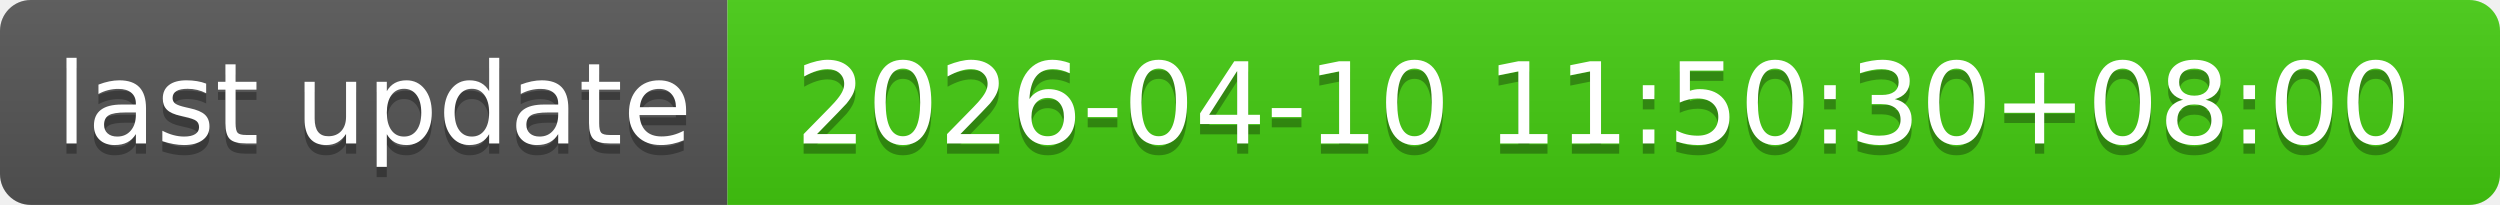
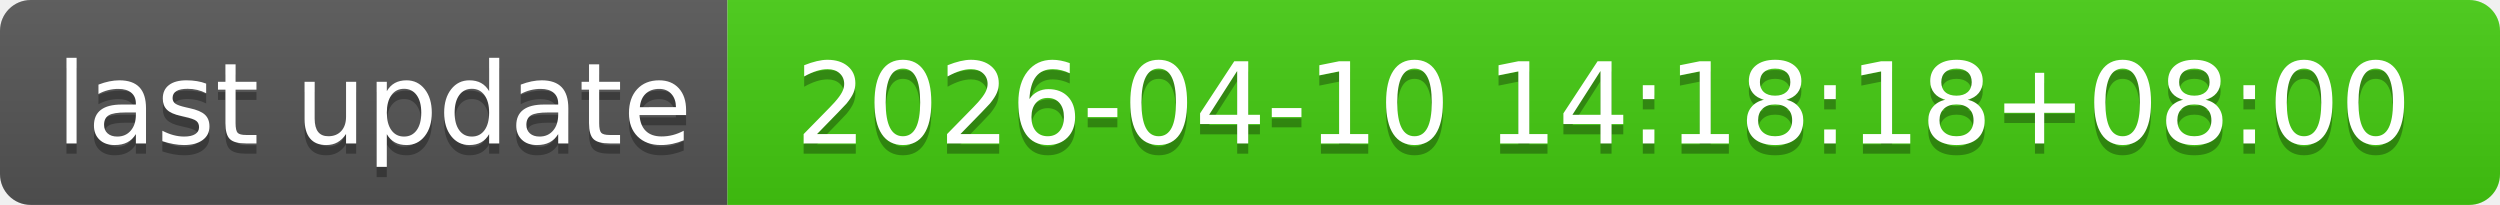
- <svg xmlns="http://www.w3.org/2000/svg" width="244" height="20" role="img" aria-label="last update: 2026-04-10 11:50:30+08:00">
+ <svg xmlns="http://www.w3.org/2000/svg" width="244" height="20" role="img" aria-label="last update: 2026-04-10 14:18:18+08:00">
  <linearGradient id="s" x2="0" y2="100%">
    <stop offset="0" stop-color="#bbb" stop-opacity=".1" />
    <stop offset="1" stop-opacity=".1" />
  </linearGradient>
  <clipPath id="r">
    <rect width="244" height="20" rx="3" fill="#fff" />
  </clipPath>
  <g clip-path="url(#r)">
    <rect width="71" height="20" fill="#555" />
    <rect x="71" width="173" height="20" fill="#4c1" />
    <rect width="244" height="20" fill="url(#s)" />
  </g>
  <g fill="#fff" text-anchor="middle" font-family="Verdana,Geneva,DejaVu Sans,sans-serif" text-rendering="geometricPrecision" font-size="110">
    <text aria-hidden="true" x="365" y="150" fill="#010101" fill-opacity=".3" transform="scale(.1)" textLength="610">last update</text>
    <text x="365" y="140" transform="scale(.1)" fill="#fff" textLength="610">last update</text>
-     <text aria-hidden="true" x="1565" y="150" fill="#010101" fill-opacity=".3" transform="scale(.1)" textLength="1630">2026-04-10 11:50:30+08:00</text>
-     <text x="1565" y="140" transform="scale(.1)" fill="#fff" textLength="1630">2026-04-10 11:50:30+08:00</text>
+     <text aria-hidden="true" x="1565" y="150" fill="#010101" fill-opacity=".3" transform="scale(.1)" textLength="1630">2026-04-10 14:18:18+08:00</text>
+     <text x="1565" y="140" transform="scale(.1)" fill="#fff" textLength="1630">2026-04-10 14:18:18+08:00</text>
  </g>
</svg>
